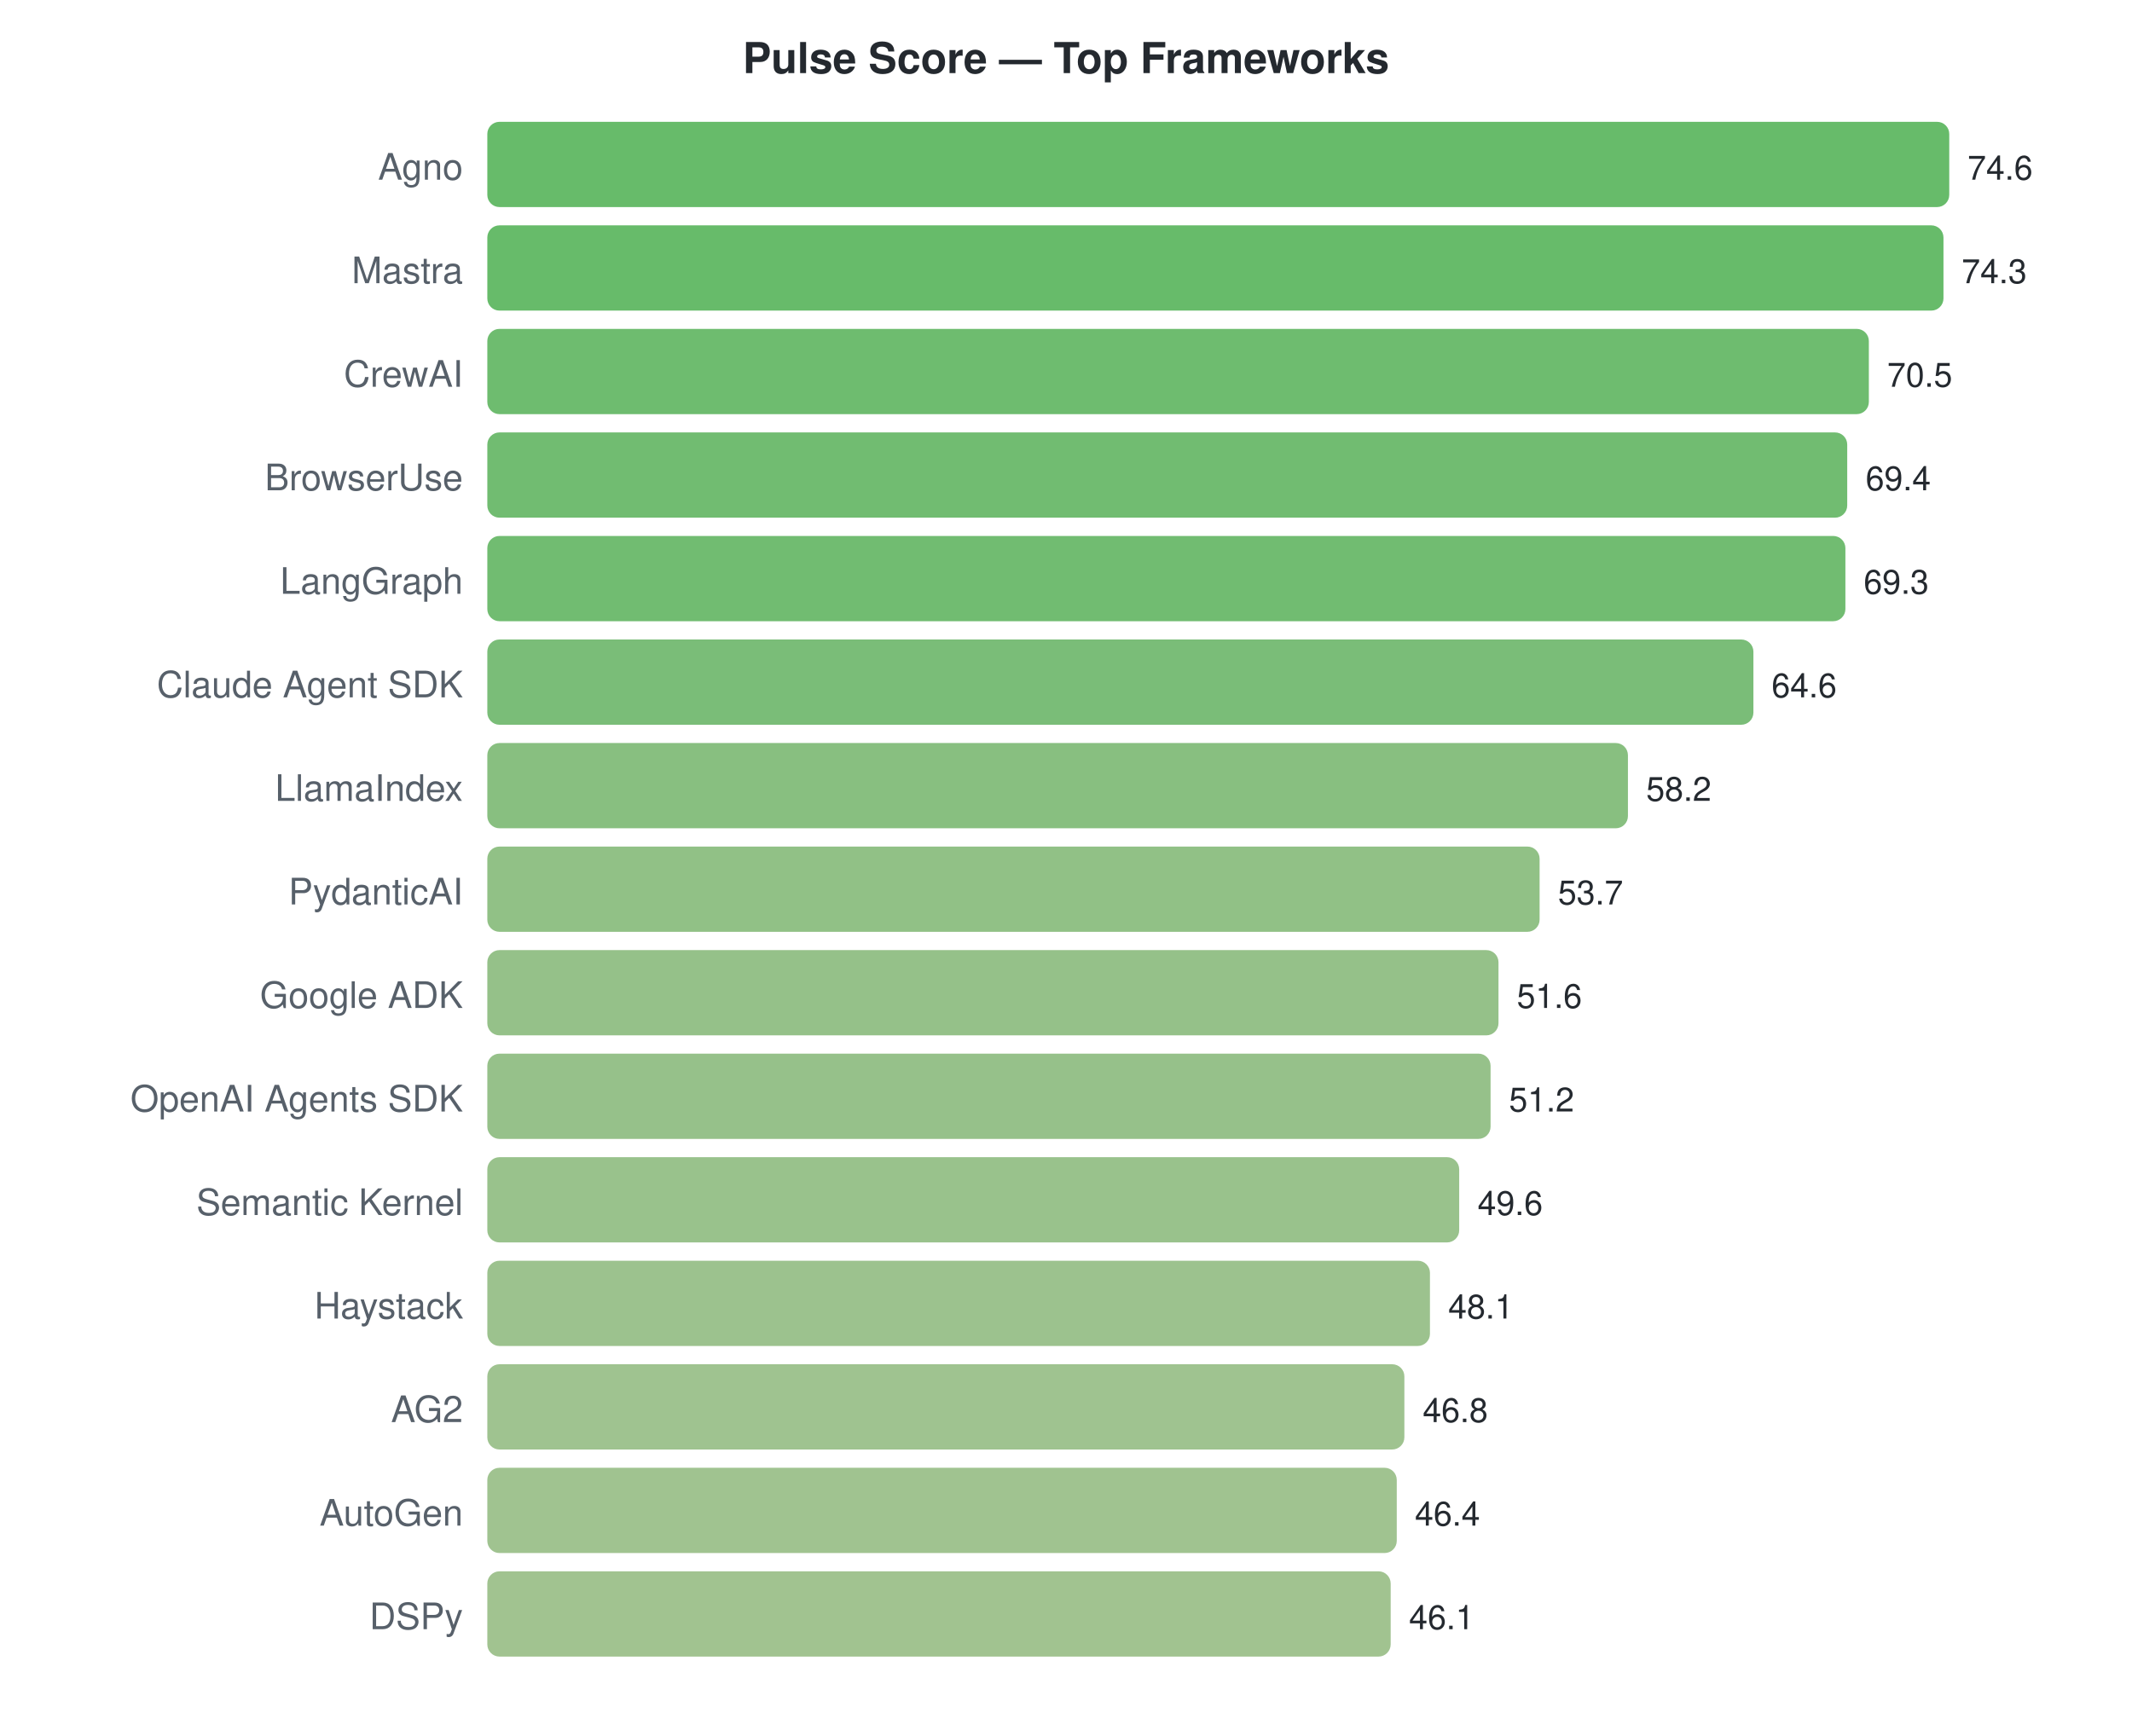
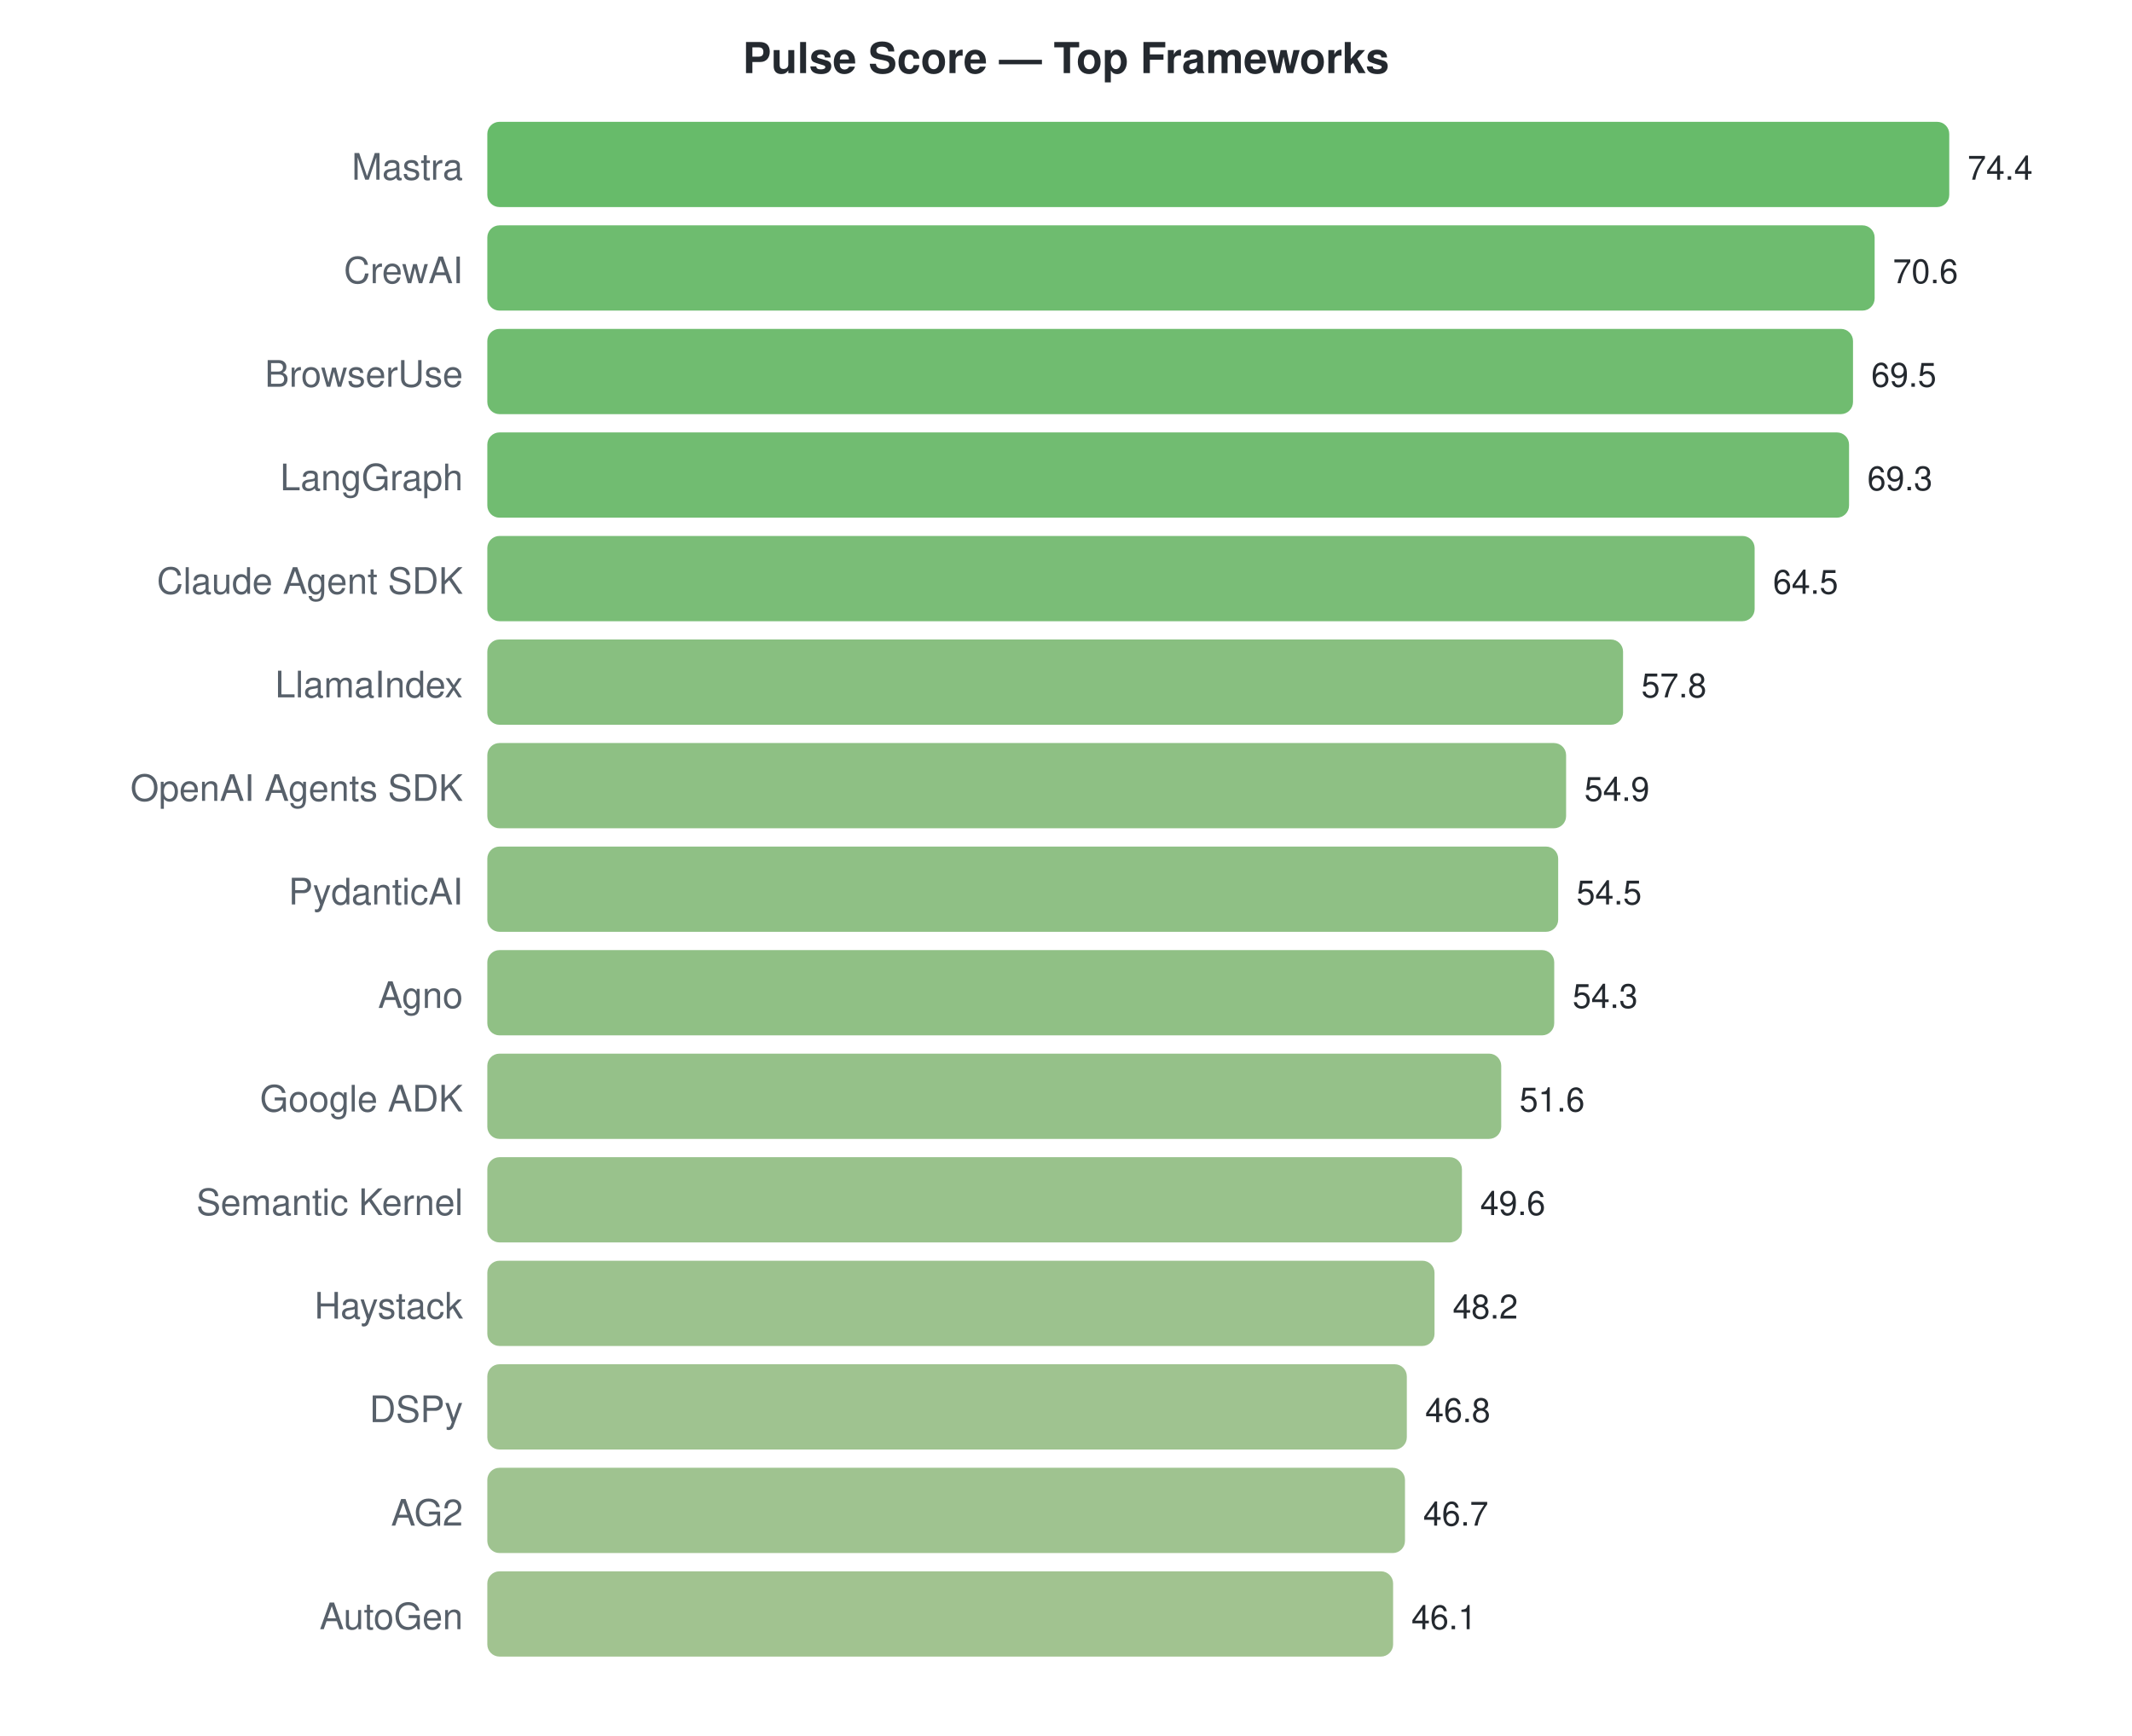
<svg xmlns="http://www.w3.org/2000/svg" width="700" height="570">
  <style>text { font-family: -apple-system, BlinkMacSystemFont, "Segoe UI", Helvetica, Arial, sans-serif; }</style>
  <text x="350" y="24" text-anchor="middle" font-size="14" font-weight="bold" fill="#24292f">Pulse Score — Top Frameworks</text>
-   <text x="152" y="59" text-anchor="end" font-size="12" fill="#57606a">Agno</text>
+   <text x="152" y="59" text-anchor="end" font-size="12" fill="#57606a">Mastra</text>
  <rect x="160" y="40" width="480.0" height="28" rx="4" fill="#4caf50" opacity="0.85" />
-   <text x="646.0" y="59" font-size="11" fill="#24292f">74.6</text>
-   <text x="152" y="93" text-anchor="end" font-size="12" fill="#57606a">Mastra</text>
-   <rect x="160" y="74" width="478.1" height="28" rx="4" fill="#4caf50" opacity="0.85" />
-   <text x="644.07" y="93" font-size="11" fill="#24292f">74.3</text>
-   <text x="152" y="127" text-anchor="end" font-size="12" fill="#57606a">CrewAI</text>
-   <rect x="160" y="108" width="453.6" height="28" rx="4" fill="#55b056" opacity="0.85" />
-   <text x="619.619" y="127" font-size="11" fill="#24292f">70.5</text>
-   <text x="152" y="161" text-anchor="end" font-size="12" fill="#57606a">BrowserUse</text>
-   <rect x="160" y="142" width="446.5" height="28" rx="4" fill="#58b058" opacity="0.85" />
-   <text x="612.542" y="161" font-size="11" fill="#24292f">69.4</text>
-   <text x="152" y="195" text-anchor="end" font-size="12" fill="#57606a">LangGraph</text>
-   <rect x="160" y="176" width="445.9" height="28" rx="4" fill="#58b058" opacity="0.85" />
-   <text x="611.898" y="195" font-size="11" fill="#24292f">69.3</text>
-   <text x="152" y="229" text-anchor="end" font-size="12" fill="#57606a">Claude Agent SDK</text>
-   <rect x="160" y="210" width="415.7" height="28" rx="4" fill="#63b260" opacity="0.85" />
-   <text x="581.657" y="229" font-size="11" fill="#24292f">64.6</text>
-   <text x="152" y="263" text-anchor="end" font-size="12" fill="#57606a">LlamaIndex</text>
-   <rect x="160" y="244" width="374.5" height="28" rx="4" fill="#73b46a" opacity="0.85" />
-   <text x="540.477" y="263" font-size="11" fill="#24292f">58.2</text>
+   <text x="646.0" y="59" font-size="11" fill="#24292f">74.4</text>
+   <text x="152" y="93" text-anchor="end" font-size="12" fill="#57606a">CrewAI</text>
+   <rect x="160" y="74" width="455.5" height="28" rx="4" fill="#55b056" opacity="0.85" />
+   <text x="621.484" y="93" font-size="11" fill="#24292f">70.6</text>
+   <text x="152" y="127" text-anchor="end" font-size="12" fill="#57606a">BrowserUse</text>
+   <rect x="160" y="108" width="448.4" height="28" rx="4" fill="#57b057" opacity="0.85" />
+   <text x="614.387" y="127" font-size="11" fill="#24292f">69.5</text>
+   <text x="152" y="161" text-anchor="end" font-size="12" fill="#57606a">LangGraph</text>
+   <rect x="160" y="142" width="447.1" height="28" rx="4" fill="#58b058" opacity="0.85" />
+   <text x="613.097" y="161" font-size="11" fill="#24292f">69.3</text>
+   <text x="152" y="195" text-anchor="end" font-size="12" fill="#57606a">Claude Agent SDK</text>
+   <rect x="160" y="176" width="416.1" height="28" rx="4" fill="#63b25f" opacity="0.85" />
+   <text x="582.129" y="195" font-size="11" fill="#24292f">64.5</text>
+   <text x="152" y="229" text-anchor="end" font-size="12" fill="#57606a">LlamaIndex</text>
+   <rect x="160" y="210" width="372.9" height="28" rx="4" fill="#73b46a" opacity="0.85" />
+   <text x="538.903" y="229" font-size="11" fill="#24292f">57.8</text>
+   <text x="152" y="263" text-anchor="end" font-size="12" fill="#57606a">OpenAI Agents SDK</text>
+   <rect x="160" y="244" width="354.2" height="28" rx="4" fill="#7ab56f" opacity="0.85" />
+   <text x="520.194" y="263" font-size="11" fill="#24292f">54.9</text>
  <text x="152" y="297" text-anchor="end" font-size="12" fill="#57606a">PydanticAI</text>
-   <rect x="160" y="278" width="345.5" height="28" rx="4" fill="#7eb671" opacity="0.85" />
-   <text x="511.523" y="297" font-size="11" fill="#24292f">53.7</text>
-   <text x="152" y="331" text-anchor="end" font-size="12" fill="#57606a">Google ADK</text>
-   <rect x="160" y="312" width="332.0" height="28" rx="4" fill="#83b674" opacity="0.85" />
-   <text x="498.011" y="331" font-size="11" fill="#24292f">51.6</text>
-   <text x="152" y="365" text-anchor="end" font-size="12" fill="#57606a">OpenAI Agents SDK</text>
-   <rect x="160" y="346" width="329.4" height="28" rx="4" fill="#84b675" opacity="0.85" />
-   <text x="495.437" y="365" font-size="11" fill="#24292f">51.2</text>
+   <rect x="160" y="278" width="351.6" height="28" rx="4" fill="#7bb570" opacity="0.85" />
+   <text x="517.613" y="297" font-size="11" fill="#24292f">54.5</text>
+   <text x="152" y="331" text-anchor="end" font-size="12" fill="#57606a">Agno</text>
+   <rect x="160" y="312" width="350.3" height="28" rx="4" fill="#7cb570" opacity="0.85" />
+   <text x="516.323" y="331" font-size="11" fill="#24292f">54.3</text>
+   <text x="152" y="365" text-anchor="end" font-size="12" fill="#57606a">Google ADK</text>
+   <rect x="160" y="346" width="332.9" height="28" rx="4" fill="#82b674" opacity="0.85" />
+   <text x="498.903" y="365" font-size="11" fill="#24292f">51.6</text>
  <text x="152" y="399" text-anchor="end" font-size="12" fill="#57606a">Semantic Kernel</text>
-   <rect x="160" y="380" width="319.1" height="28" rx="4" fill="#87b778" opacity="0.85" />
-   <text x="485.142" y="399" font-size="11" fill="#24292f">49.6</text>
+   <rect x="160" y="380" width="320.0" height="28" rx="4" fill="#87b778" opacity="0.85" />
+   <text x="486.0" y="399" font-size="11" fill="#24292f">49.6</text>
  <text x="152" y="433" text-anchor="end" font-size="12" fill="#57606a">Haystack</text>
-   <rect x="160" y="414" width="309.5" height="28" rx="4" fill="#8bb77a" opacity="0.85" />
-   <text x="475.491" y="433" font-size="11" fill="#24292f">48.1</text>
-   <text x="152" y="467" text-anchor="end" font-size="12" fill="#57606a">AG2</text>
-   <rect x="160" y="448" width="301.1" height="28" rx="4" fill="#8eb87c" opacity="0.85" />
-   <text x="467.126" y="467" font-size="11" fill="#24292f">46.8</text>
-   <text x="152" y="501" text-anchor="end" font-size="12" fill="#57606a">AutoGen</text>
-   <rect x="160" y="482" width="298.6" height="28" rx="4" fill="#8fb87d" opacity="0.85" />
-   <text x="464.552" y="501" font-size="11" fill="#24292f">46.4</text>
-   <text x="152" y="535" text-anchor="end" font-size="12" fill="#57606a">DSPy</text>
-   <rect x="160" y="516" width="296.6" height="28" rx="4" fill="#90b87d" opacity="0.85" />
-   <text x="462.622" y="535" font-size="11" fill="#24292f">46.1</text>
+   <rect x="160" y="414" width="311.0" height="28" rx="4" fill="#8bb77a" opacity="0.85" />
+   <text x="476.968" y="433" font-size="11" fill="#24292f">48.2</text>
+   <text x="152" y="467" text-anchor="end" font-size="12" fill="#57606a">DSPy</text>
+   <rect x="160" y="448" width="301.9" height="28" rx="4" fill="#8eb87c" opacity="0.85" />
+   <text x="467.935" y="467" font-size="11" fill="#24292f">46.8</text>
+   <text x="152" y="501" text-anchor="end" font-size="12" fill="#57606a">AG2</text>
+   <rect x="160" y="482" width="301.3" height="28" rx="4" fill="#8eb87c" opacity="0.85" />
+   <text x="467.29" y="501" font-size="11" fill="#24292f">46.7</text>
+   <text x="152" y="535" text-anchor="end" font-size="12" fill="#57606a">AutoGen</text>
+   <rect x="160" y="516" width="297.4" height="28" rx="4" fill="#90b87d" opacity="0.85" />
+   <text x="463.419" y="535" font-size="11" fill="#24292f">46.1</text>
</svg>
